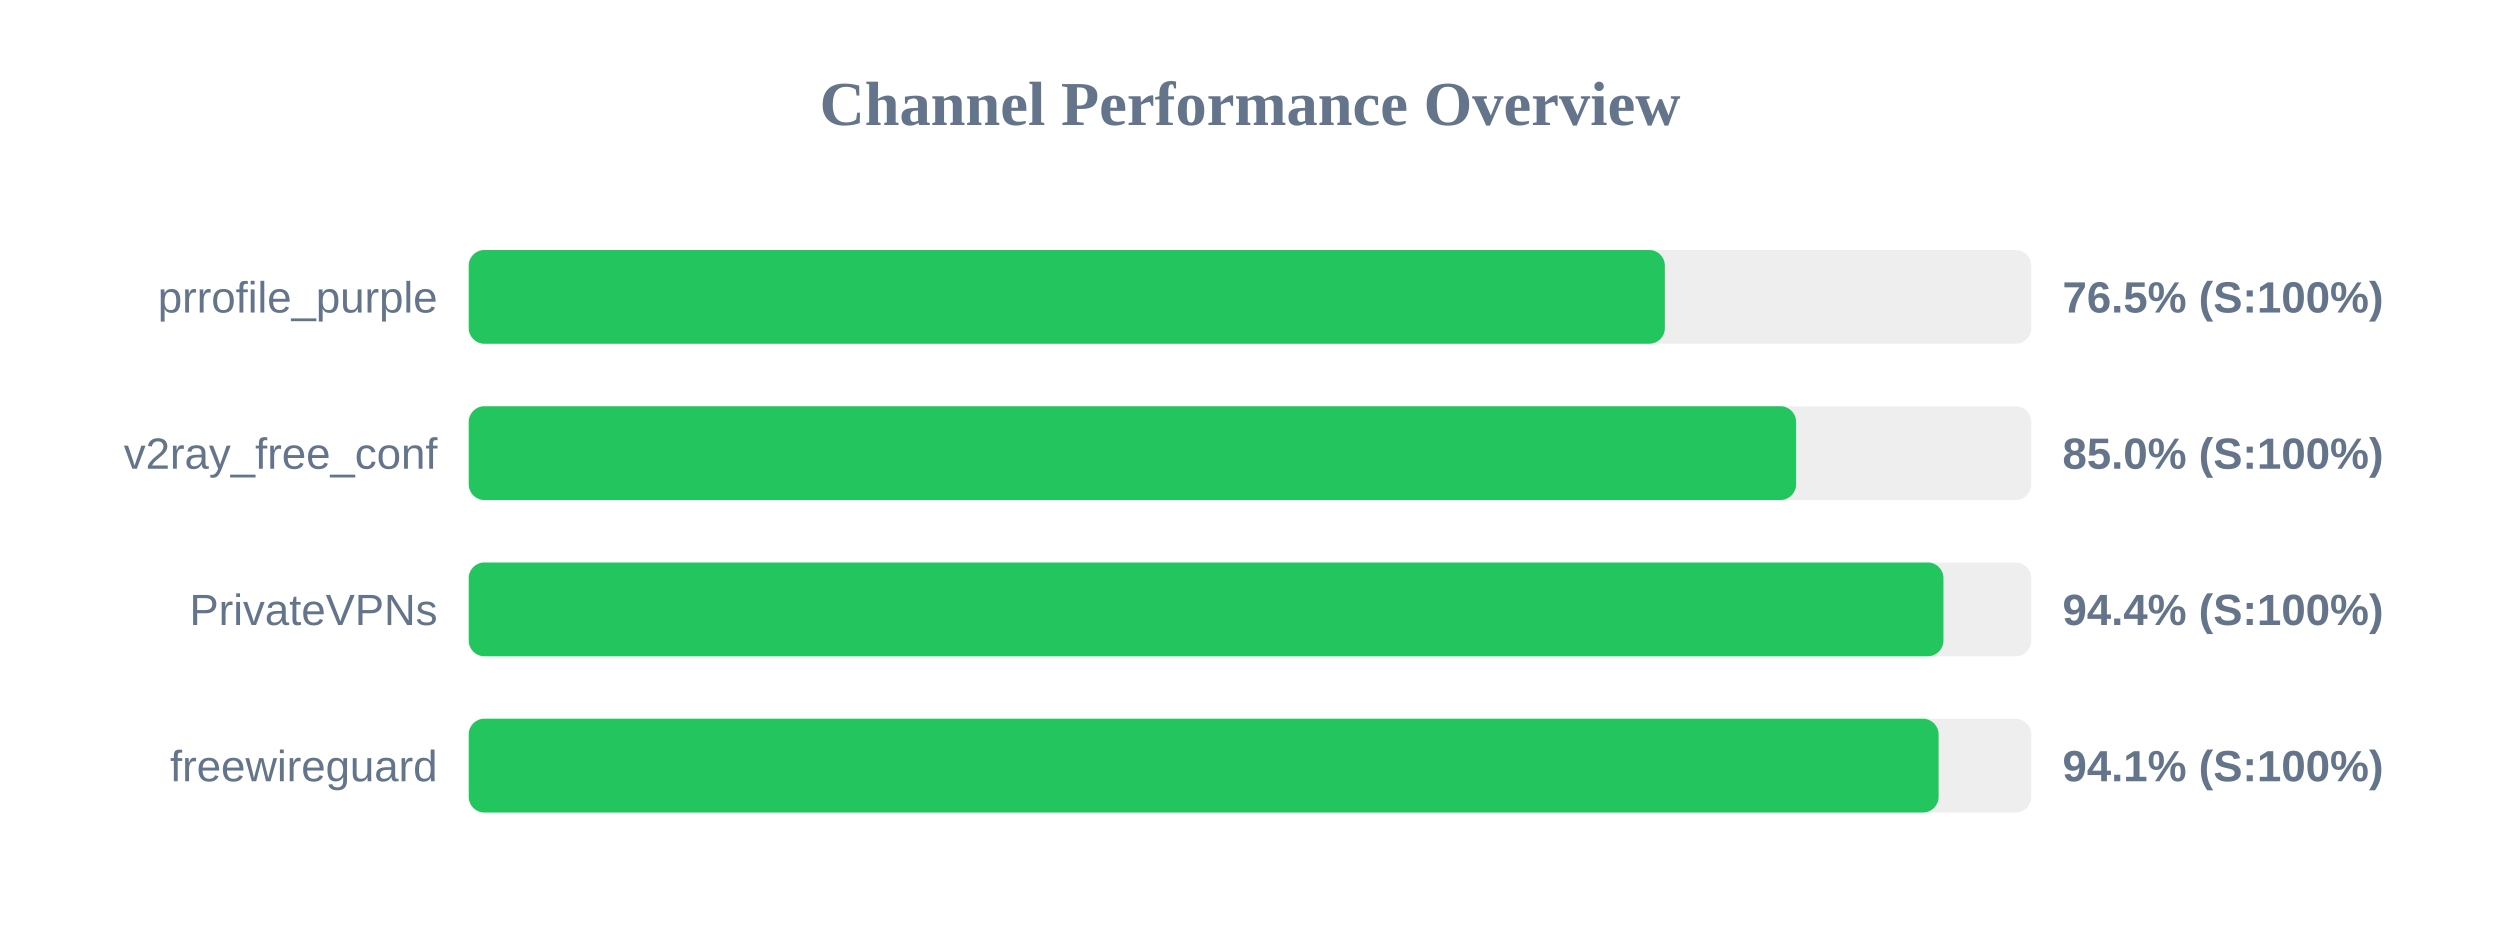
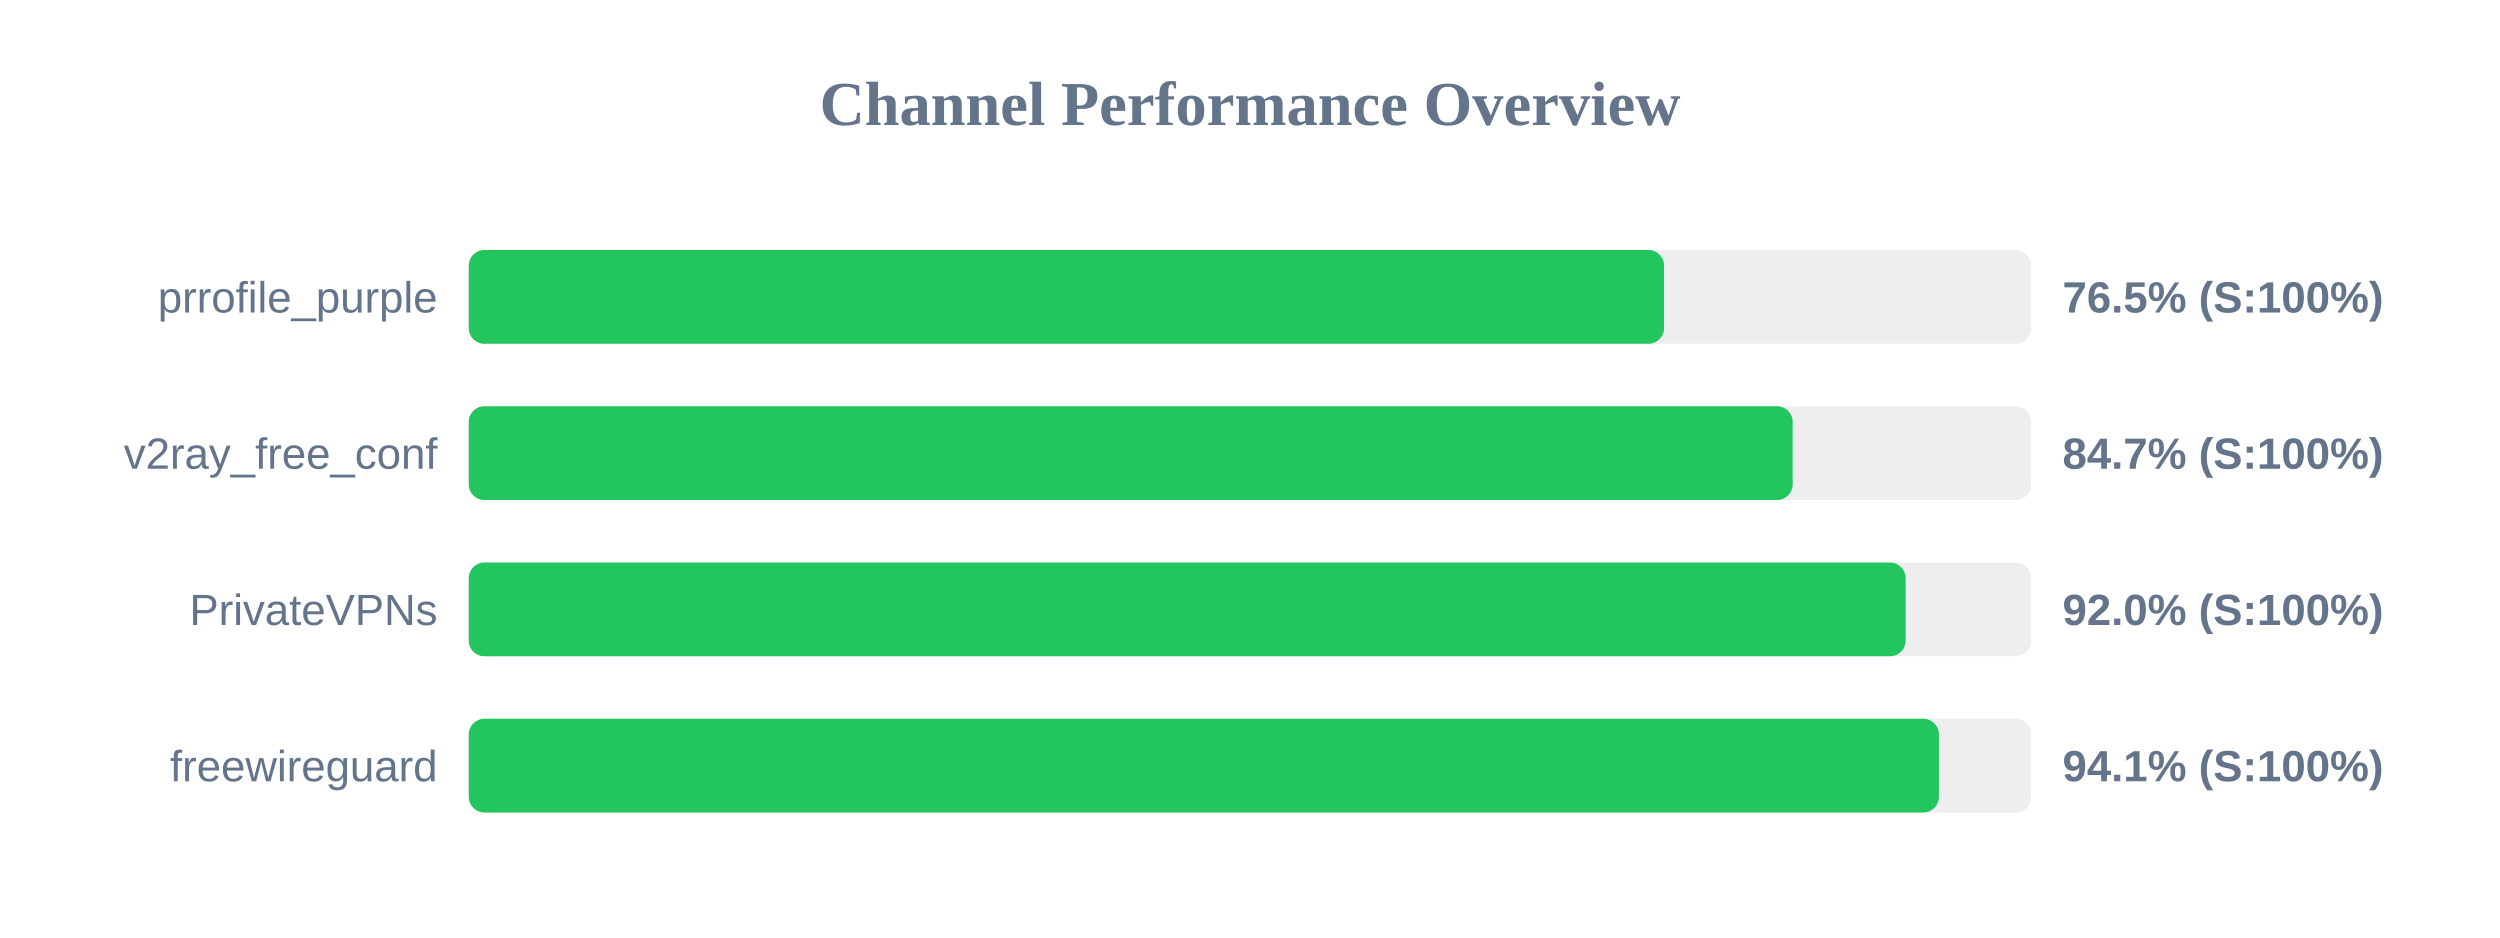
<svg xmlns="http://www.w3.org/2000/svg" width="800" height="300" version="1.1">
  <style>
        .row { font: 14px Arial; fill: #64748b; }
        .score { font: bold 14px Arial; fill: #64748b; }
    </style>
  <text x="400" y="40" text-anchor="middle" font-size="20px" font-weight="bold" fill="#64748b">Channel Performance Overview</text>
  <rect x="150" y="80" width="500" height="30" fill="#eee" rx="5" />
-   <rect x="150" y="80" width="382.75" height="30" fill="#22c55e" rx="5" />
+   <rect x="150" y="80" width="382.5" height="30" fill="#22c55e" rx="5" />
  <text x="140" y="100" text-anchor="end" class="row">prrofile_purple</text>
  <text x="660" y="100" text-anchor="start" class="score">76.5% (S:100%)</text>
  <rect x="150" y="130" width="500" height="30" fill="#eee" rx="5" />
-   <rect x="150" y="130" width="424.75" height="30" fill="#22c55e" rx="5" />
+   <rect x="150" y="130" width="423.65" height="30" fill="#22c55e" rx="5" />
  <text x="140" y="150" text-anchor="end" class="row">v2ray_free_conf</text>
-   <text x="660" y="150" text-anchor="start" class="score">85.0% (S:100%)</text>
+   <text x="660" y="150" text-anchor="start" class="score">84.7% (S:100%)</text>
  <rect x="150" y="180" width="500" height="30" fill="#eee" rx="5" />
-   <rect x="150" y="180" width="471.9" height="30" fill="#22c55e" rx="5" />
+   <rect x="150" y="180" width="459.8" height="30" fill="#22c55e" rx="5" />
  <text x="140" y="200" text-anchor="end" class="row">PrivateVPNs</text>
-   <text x="660" y="200" text-anchor="start" class="score">94.4% (S:100%)</text>
+   <text x="660" y="200" text-anchor="start" class="score">92.0% (S:100%)</text>
  <rect x="150" y="230" width="500" height="30" fill="#eee" rx="5" />
-   <rect x="150" y="230" width="470.35" height="30" fill="#22c55e" rx="5" />
+   <rect x="150" y="230" width="470.45" height="30" fill="#22c55e" rx="5" />
  <text x="140" y="250" text-anchor="end" class="row">freewireguard</text>
  <text x="660" y="250" text-anchor="start" class="score">94.1% (S:100%)</text>
</svg>
